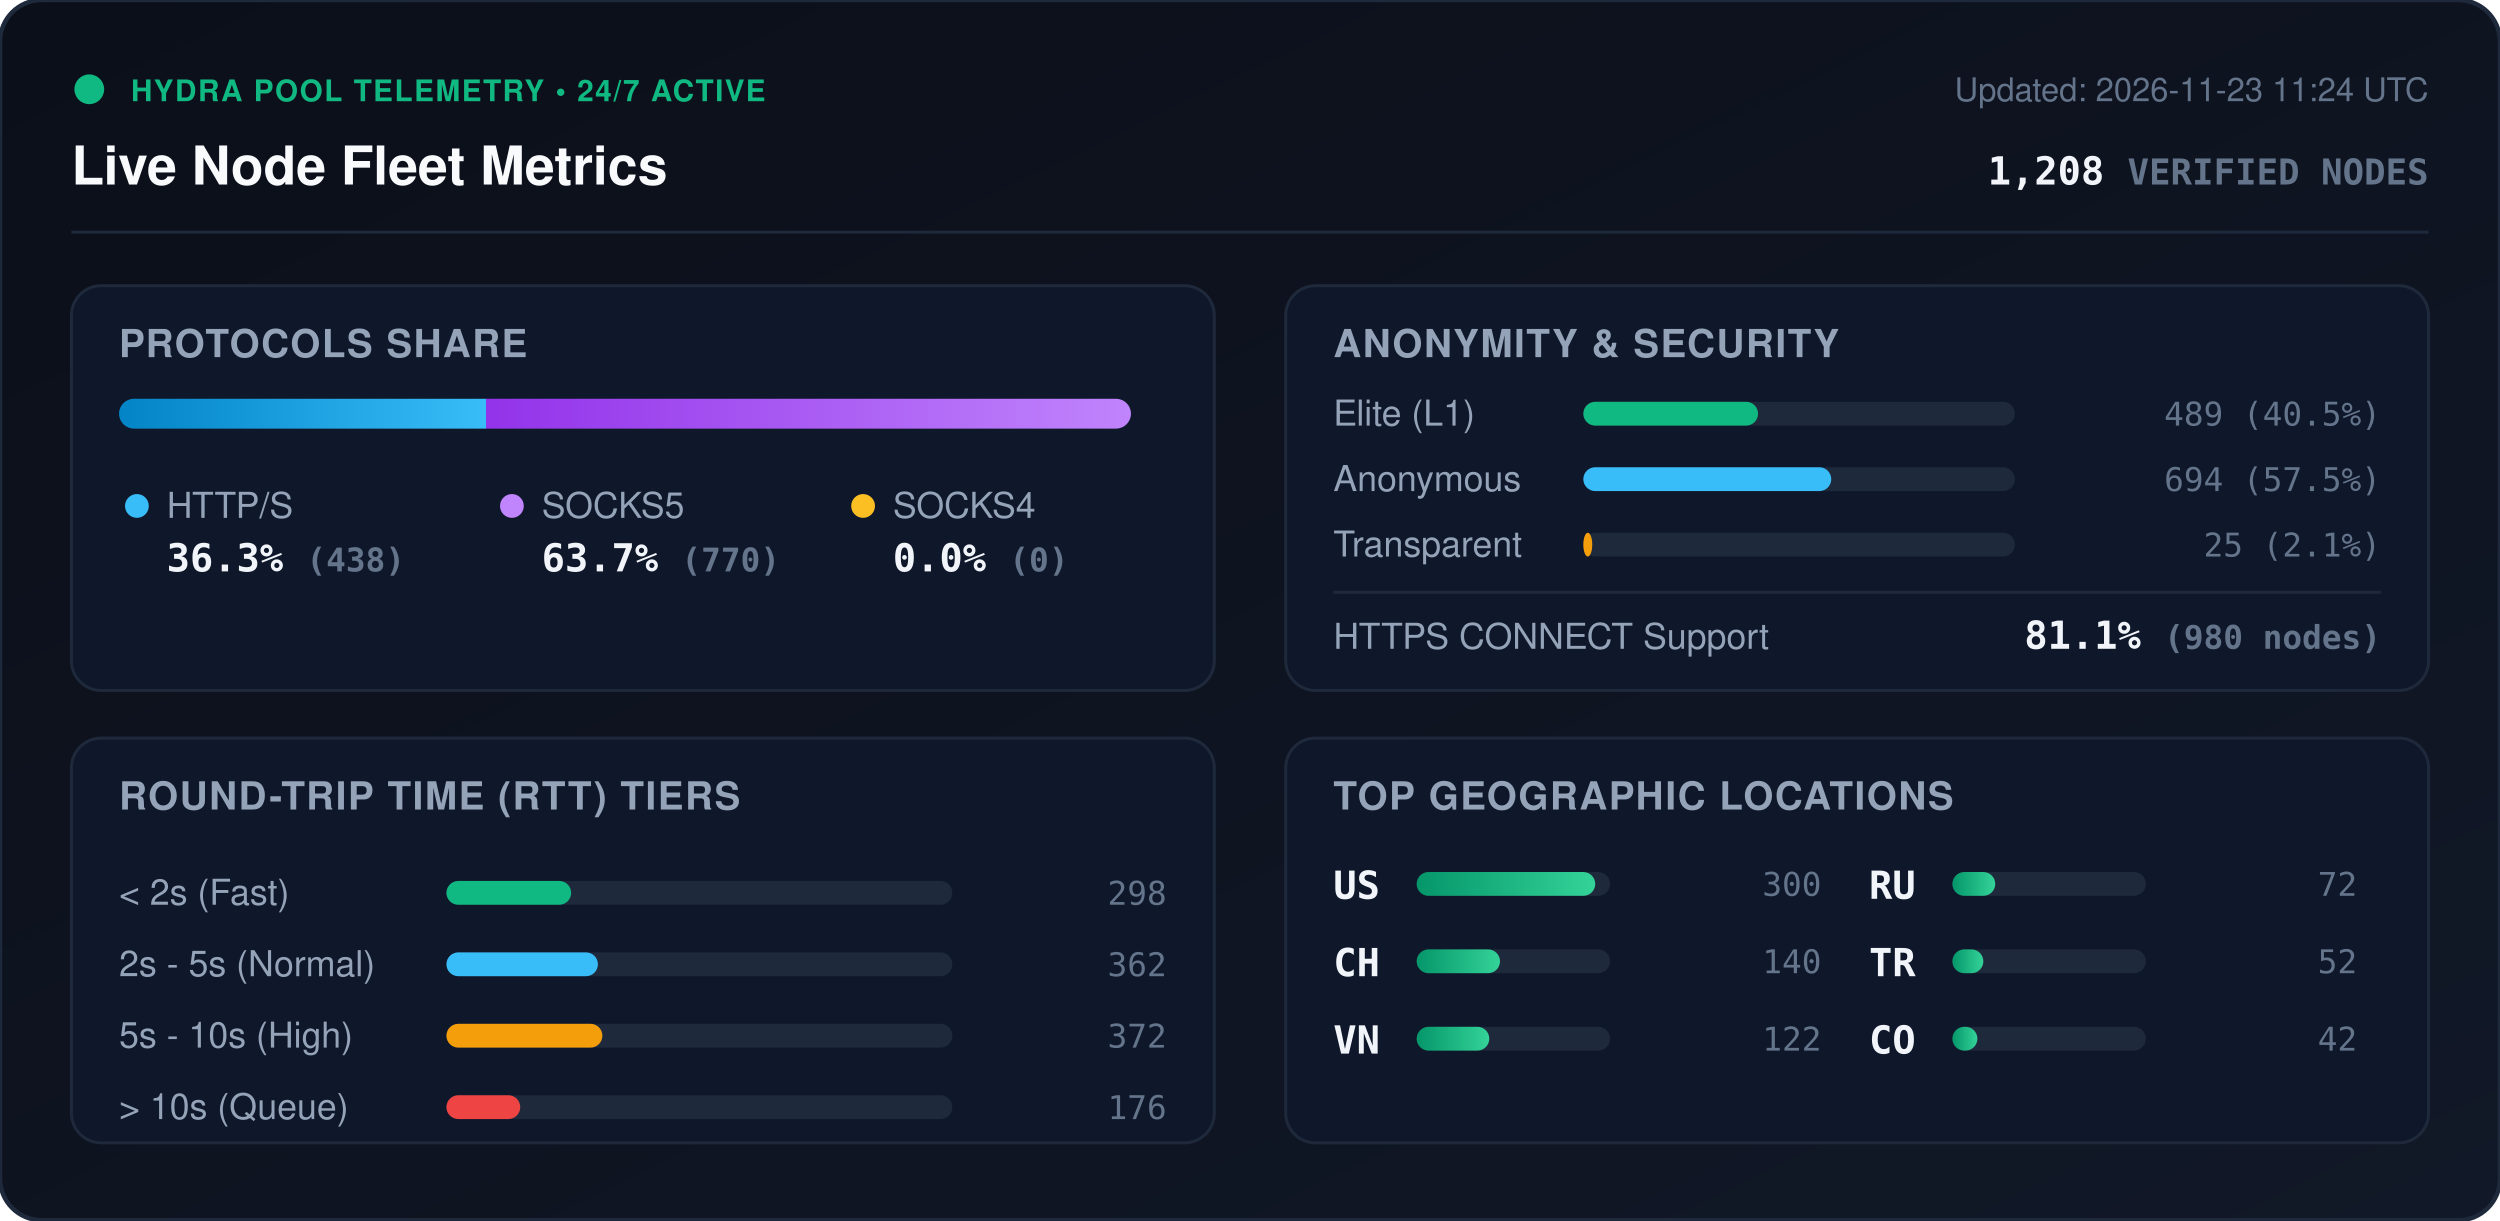
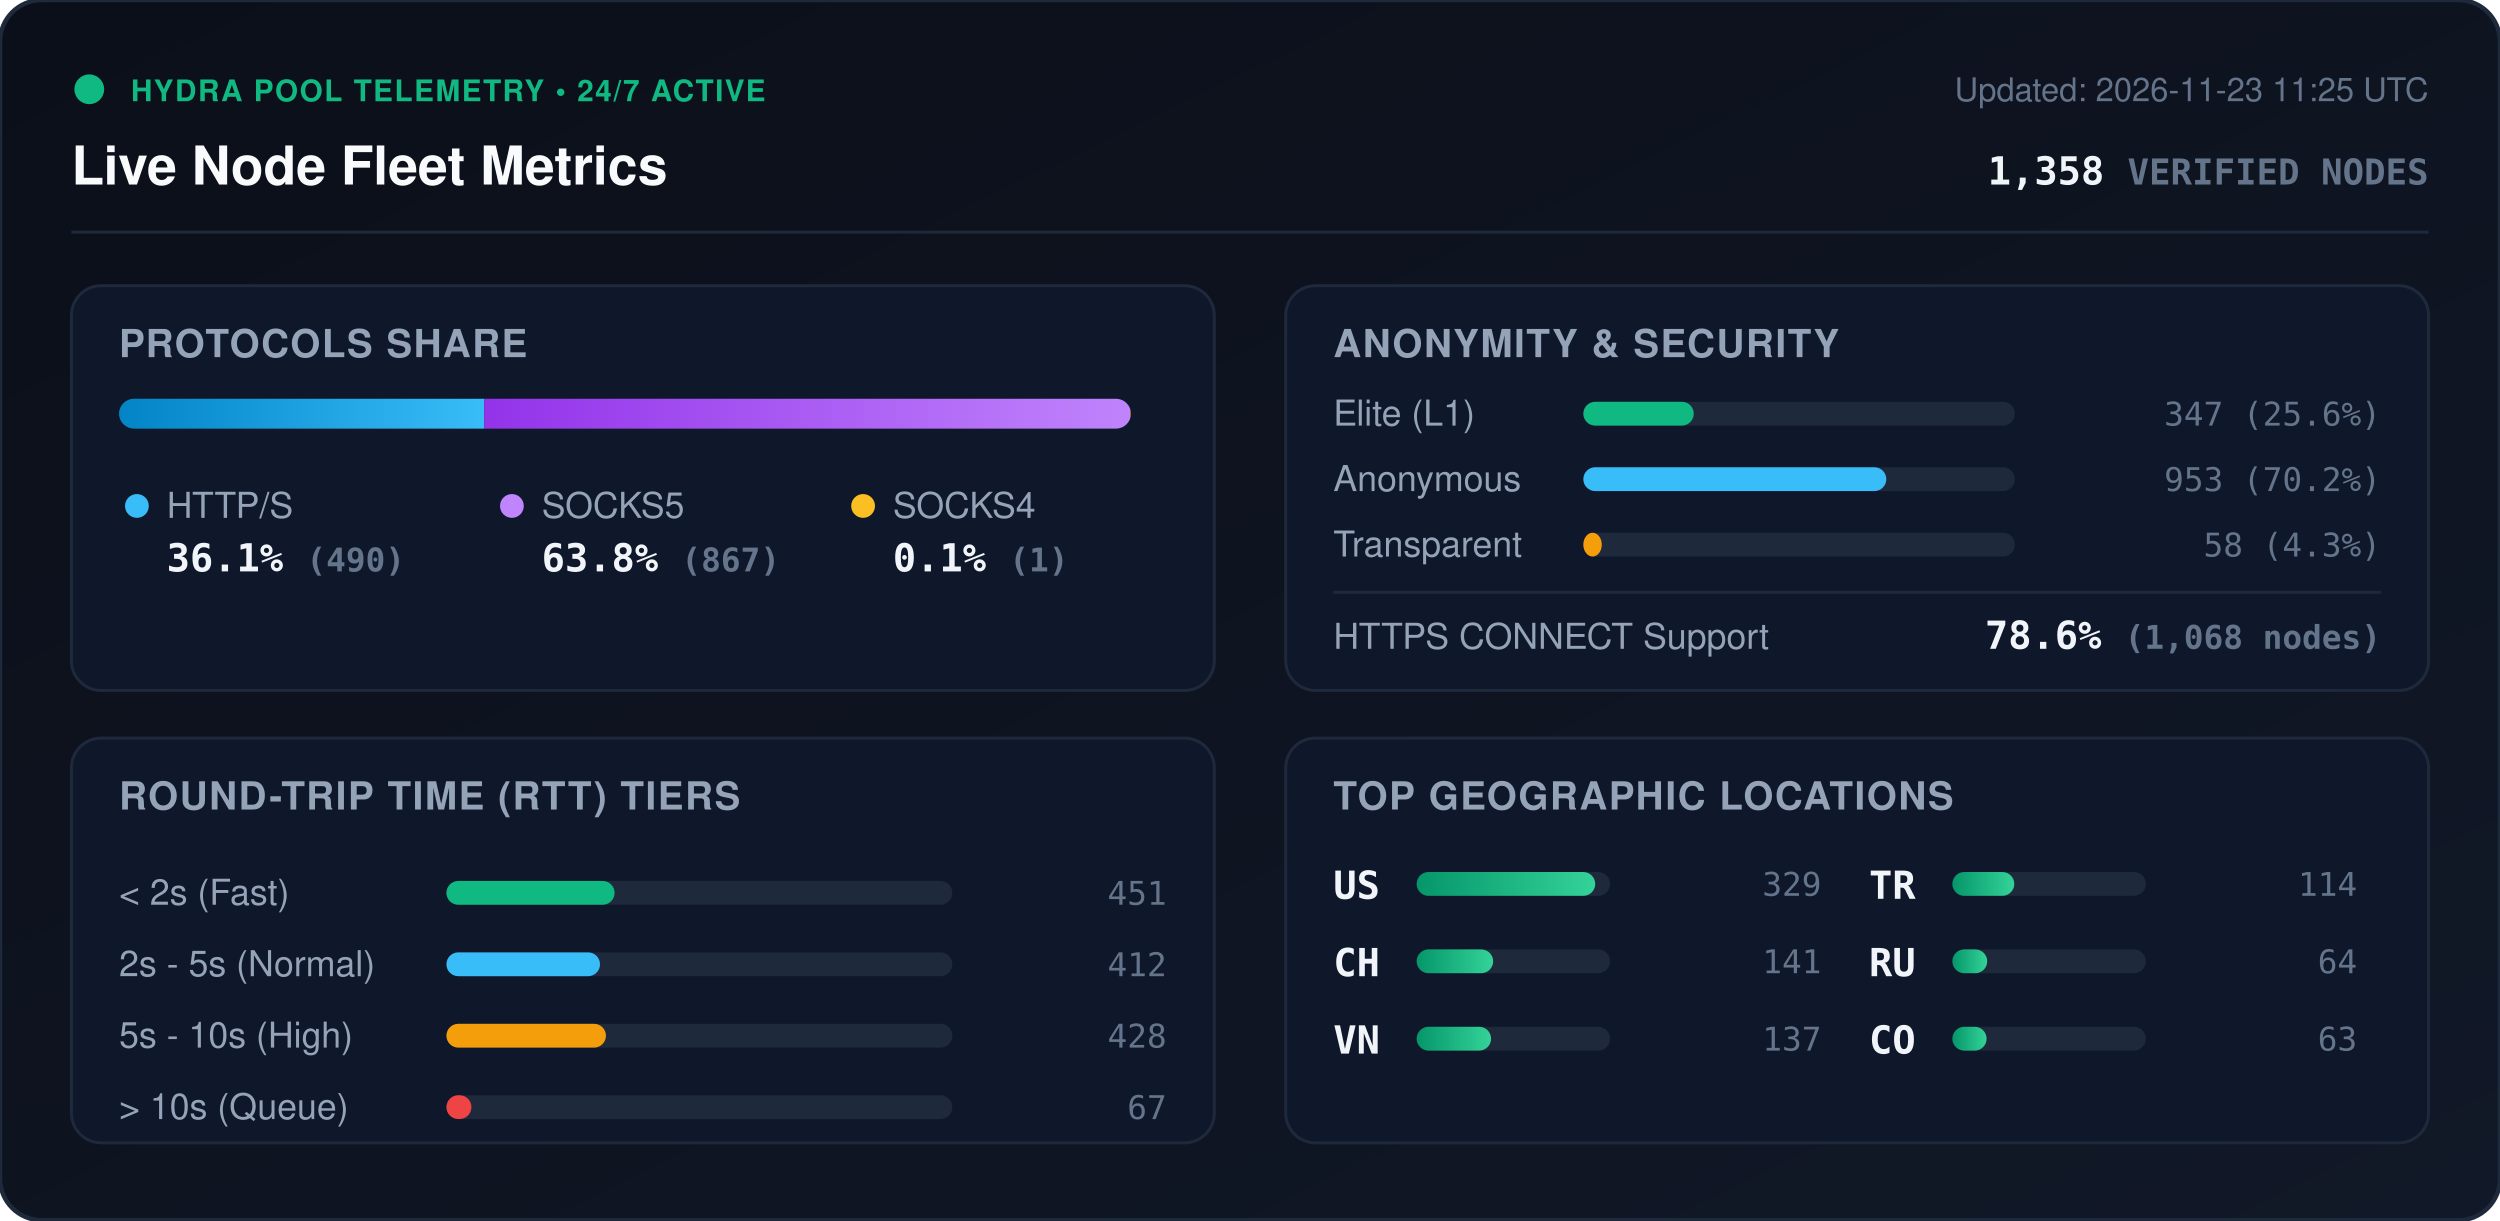
<svg xmlns="http://www.w3.org/2000/svg" viewBox="0 0 840 410" width="840" height="410" style="max-width: 100%; height: auto;">
  <defs>
    <linearGradient id="bg" x1="0%" y1="0%" x2="100%" y2="100%">
      <stop offset="0%" stop-color="#0b0f19" />
      <stop offset="100%" stop-color="#111827" />
    </linearGradient>
    <linearGradient id="bar-http" x1="0%" y1="0%" x2="100%" y2="0%">
      <stop offset="0%" stop-color="#0284c7" />
      <stop offset="100%" stop-color="#38bdf8" />
    </linearGradient>
    <linearGradient id="bar-socks5" x1="0%" y1="0%" x2="100%" y2="0%">
      <stop offset="0%" stop-color="#9333ea" />
      <stop offset="100%" stop-color="#c084fc" />
    </linearGradient>
    <linearGradient id="bar-socks4" x1="0%" y1="0%" x2="100%" y2="0%">
      <stop offset="0%" stop-color="#d97706" />
      <stop offset="100%" stop-color="#fbbf24" />
    </linearGradient>
    <linearGradient id="bar-green" x1="0%" y1="0%" x2="100%" y2="0%">
      <stop offset="0%" stop-color="#059669" />
      <stop offset="100%" stop-color="#34d399" />
    </linearGradient>
    <clipPath id="prog-track-clip">
      <rect width="340.0" height="10" rx="5" />
    </clipPath>
    <style>
      .title { font: 700 18px -apple-system, BlinkMacSystemFont, 'Segoe UI', Helvetica, Arial, sans-serif; fill: #f8fafc; }
      .sub { font: 500 11px -apple-system, BlinkMacSystemFont, 'Segoe UI', Helvetica, Arial, sans-serif; fill: #64748b; }
      .section-hdr { font: 600 13px -apple-system, BlinkMacSystemFont, 'Segoe UI', Helvetica, Arial, sans-serif; fill: #94a3b8; letter-spacing: 0.5px; }
      .metric-val { font: 700 13px -apple-system, BlinkMacSystemFont, 'Segoe UI', Helvetica, Arial, sans-serif; fill: #f1f5f9; }
      .metric-lbl { font: 500 12px -apple-system, BlinkMacSystemFont, 'Segoe UI', Helvetica, Arial, sans-serif; fill: #94a3b8; }
      .badge-txt { font: 700 10px -apple-system, BlinkMacSystemFont, 'Segoe UI', Helvetica, Arial, sans-serif; fill: #10b981; letter-spacing: 0.5px; }
      .mono { font-family: ui-monospace, SFMono-Regular, Menlo, Monaco, Consolas, monospace; }
      .pulse { animation: beacon 2s infinite ease-in-out; }
      @keyframes beacon { 0%, 100% { opacity: 1; } 50% { opacity: 0.35; } }
    </style>
  </defs>
  <rect width="840" height="410" rx="14" fill="url(#bg)" stroke="#1e293b" stroke-width="1.5" />
  <g transform="translate(24, 24)">
    <circle cx="6" cy="6" r="5" fill="#10b981" class="pulse" />
    <text x="20" y="10" class="badge-txt">HYDRA POOL TELEMETRY • 24/7 ACTIVE</text>
    <text x="0" y="38" class="title">Live Node Fleet Metrics</text>
-     <text x="792" y="10" text-anchor="end" class="sub">Updated: 2026-11-23 11:24 UTC</text>
-     <text x="792" y="38" text-anchor="end" class="metric-val mono" fill="#38bdf8">1,208 <tspan font-size="12" fill="#64748b">VERIFIED NODES</tspan>
+     <text x="792" y="10" text-anchor="end" class="sub">Updated: 2026-11-23 11:25 UTC</text>
+     <text x="792" y="38" text-anchor="end" class="metric-val mono" fill="#38bdf8">1,358 <tspan font-size="12" fill="#64748b">VERIFIED NODES</tspan>
    </text>
  </g>
  <line x1="24" y1="78" x2="816" y2="78" stroke="#1e293b" stroke-width="1" />
  <g transform="translate(24, 96)">
    <rect width="384" height="136" rx="10" fill="#0f172a" stroke="#1e293b" />
    <text x="16" y="24" class="section-hdr">PROTOCOLS SHARE</text>
    <g transform="translate(16, 38)">
      <rect width="340.0" height="10" rx="5" fill="#1e293b" />
      <g clip-path="url(#prog-track-clip)">
-         <rect x="0" width="123.3" height="10" fill="url(#bar-http)" />
-         <rect x="123.3" width="216.7" height="10" fill="url(#bar-socks5)" />
-         <rect x="340.0" width="0.0" height="10" fill="url(#bar-socks4)" />
+         <rect x="0" width="122.7" height="10" fill="url(#bar-http)" />
+         <rect x="122.7" width="217.1" height="10" fill="url(#bar-socks5)" />
+         <rect x="339.8" width="0.3" height="10" fill="url(#bar-socks4)" />
      </g>
    </g>
    <g transform="translate(16, 68)">
      <circle cx="6" cy="6" r="4" fill="#38bdf8" />
      <text x="16" y="10" class="metric-lbl">HTTP/S</text>
-       <text x="16" y="28" class="metric-val mono">36.3% <tspan font-size="11" fill="#64748b">(438)</tspan>
+       <text x="16" y="28" class="metric-val mono">36.1% <tspan font-size="11" fill="#64748b">(490)</tspan>
      </text>
      <circle cx="132" cy="6" r="4" fill="#c084fc" />
      <text x="142" y="10" class="metric-lbl">SOCKS5</text>
-       <text x="142" y="28" class="metric-val mono">63.7% <tspan font-size="11" fill="#64748b">(770)</tspan>
+       <text x="142" y="28" class="metric-val mono">63.8% <tspan font-size="11" fill="#64748b">(867)</tspan>
      </text>
      <circle cx="250" cy="6" r="4" fill="#fbbf24" />
      <text x="260" y="10" class="metric-lbl">SOCKS4</text>
-       <text x="260" y="28" class="metric-val mono">0.0% <tspan font-size="11" fill="#64748b">(0)</tspan>
+       <text x="260" y="28" class="metric-val mono">0.1% <tspan font-size="11" fill="#64748b">(1)</tspan>
      </text>
    </g>
  </g>
  <g transform="translate(432, 96)">
    <rect width="384" height="136" rx="10" fill="#0f172a" stroke="#1e293b" />
    <text x="16" y="24" class="section-hdr">ANONYMITY &amp; SECURITY</text>
    <text x="16" y="47" class="metric-lbl">Elite (L1)</text>
    <rect x="100" y="39" width="145.0" height="8" rx="4" fill="#1e293b" />
-     <rect x="100" y="39" width="58.7" height="8" rx="4" fill="#10b981" />
-     <text x="368" y="47" text-anchor="end" class="mono sub" fill="#e2e8f0">489 (40.5%)</text>
+     <rect x="100" y="39" width="37.1" height="8" rx="4" fill="#10b981" />
+     <text x="368" y="47" text-anchor="end" class="mono sub" fill="#e2e8f0">347 (25.6%)</text>
    <text x="16" y="69" class="metric-lbl">Anonymous</text>
    <rect x="100" y="61" width="145.0" height="8" rx="4" fill="#1e293b" />
-     <rect x="100" y="61" width="83.3" height="8" rx="4" fill="#38bdf8" />
-     <text x="368" y="69" text-anchor="end" class="mono sub" fill="#e2e8f0">694 (57.5%)</text>
+     <rect x="100" y="61" width="101.8" height="8" rx="4" fill="#38bdf8" />
+     <text x="368" y="69" text-anchor="end" class="mono sub" fill="#e2e8f0">953 (70.2%)</text>
    <text x="16" y="91" class="metric-lbl">Transparent</text>
    <rect x="100" y="83" width="145.0" height="8" rx="4" fill="#1e293b" />
-     <rect x="100" y="83" width="3.0" height="8" rx="4" fill="#f59e0b" />
-     <text x="368" y="91" text-anchor="end" class="mono sub" fill="#e2e8f0">25 (2.1%)</text>
+     <rect x="100" y="83" width="6.2" height="8" rx="4" fill="#f59e0b" />
+     <text x="368" y="91" text-anchor="end" class="mono sub" fill="#e2e8f0">58 (4.3%)</text>
    <line x1="16" y1="103" x2="368" y2="103" stroke="#1e293b" stroke-width="1" />
    <text x="16" y="122" class="metric-lbl">HTTPS CONNECT Support</text>
-     <text x="368" y="122" text-anchor="end" class="metric-val mono" fill="#34d399">81.1% <tspan font-size="11" fill="#64748b">(980 nodes)</tspan>
+     <text x="368" y="122" text-anchor="end" class="metric-val mono" fill="#34d399">78.6% <tspan font-size="11" fill="#64748b">(1,068 nodes)</tspan>
    </text>
  </g>
  <g transform="translate(24, 248)">
    <rect width="384" height="136" rx="10" fill="#0f172a" stroke="#1e293b" />
    <text x="16" y="24" class="section-hdr">ROUND-TRIP TIME (RTT) TIERS</text>
    <g transform="translate(16, 42)">
      <text x="0" y="14" class="metric-lbl">&lt; 2s (Fast)</text>
      <rect x="110" y="6" width="170" height="8" rx="4" fill="#1e293b" />
-       <rect x="110" y="6" width="41.9" height="8" rx="4" fill="#10b981" />
-       <text x="352" y="14" text-anchor="end" class="mono sub">298</text>
+       <rect x="110" y="6" width="56.5" height="8" rx="4" fill="#10b981" />
+       <text x="352" y="14" text-anchor="end" class="mono sub">451</text>
      <text x="0" y="38" class="metric-lbl">2s - 5s (Normal)</text>
      <rect x="110" y="30" width="170" height="8" rx="4" fill="#1e293b" />
-       <rect x="110" y="30" width="50.9" height="8" rx="4" fill="#38bdf8" />
-       <text x="352" y="38" text-anchor="end" class="mono sub">362</text>
+       <rect x="110" y="30" width="51.6" height="8" rx="4" fill="#38bdf8" />
+       <text x="352" y="38" text-anchor="end" class="mono sub">412</text>
      <text x="0" y="62" class="metric-lbl">5s - 10s (High)</text>
      <rect x="110" y="54" width="170" height="8" rx="4" fill="#1e293b" />
-       <rect x="110" y="54" width="52.4" height="8" rx="4" fill="#f59e0b" />
-       <text x="352" y="62" text-anchor="end" class="mono sub">372</text>
+       <rect x="110" y="54" width="53.6" height="8" rx="4" fill="#f59e0b" />
+       <text x="352" y="62" text-anchor="end" class="mono sub">428</text>
      <text x="0" y="86" class="metric-lbl">&gt; 10s (Queue)</text>
      <rect x="110" y="78" width="170" height="8" rx="4" fill="#1e293b" />
-       <rect x="110" y="78" width="24.8" height="8" rx="4" fill="#ef4444" />
-       <text x="352" y="86" text-anchor="end" class="mono sub">176</text>
+       <rect x="110" y="78" width="8.4" height="8" rx="4" fill="#ef4444" />
+       <text x="352" y="86" text-anchor="end" class="mono sub">67</text>
    </g>
  </g>
  <g transform="translate(432, 248)">
    <rect width="384" height="136" rx="10" fill="#0f172a" stroke="#1e293b" />
    <text x="16" y="24" class="section-hdr">TOP GEOGRAPHIC LOCATIONS</text>
    <g transform="translate(16, 42)">
      <g transform="translate(0, 0)">
        <text x="0" y="12" class="mono metric-val" font-size="12">US</text>
        <rect x="28" y="3" width="65" height="8" rx="4" fill="#1e293b" />
        <rect x="28" y="3" width="60.0" height="8" rx="4" fill="url(#bar-green)" />
-         <text x="164" y="11" text-anchor="end" class="mono sub">300</text>
+         <text x="164" y="11" text-anchor="end" class="mono sub">329</text>
      </g>
      <g transform="translate(0, 26)">
        <text x="0" y="12" class="mono metric-val" font-size="12">CH</text>
        <rect x="28" y="3" width="65" height="8" rx="4" fill="#1e293b" />
-         <rect x="28" y="3" width="28.0" height="8" rx="4" fill="url(#bar-green)" />
-         <text x="164" y="11" text-anchor="end" class="mono sub">140</text>
+         <rect x="28" y="3" width="25.7" height="8" rx="4" fill="url(#bar-green)" />
+         <text x="164" y="11" text-anchor="end" class="mono sub">141</text>
      </g>
      <g transform="translate(0, 52)">
        <text x="0" y="12" class="mono metric-val" font-size="12">VN</text>
        <rect x="28" y="3" width="65" height="8" rx="4" fill="#1e293b" />
-         <rect x="28" y="3" width="24.4" height="8" rx="4" fill="url(#bar-green)" />
-         <text x="164" y="11" text-anchor="end" class="mono sub">122</text>
+         <rect x="28" y="3" width="25.0" height="8" rx="4" fill="url(#bar-green)" />
+         <text x="164" y="11" text-anchor="end" class="mono sub">137</text>
      </g>
      <g transform="translate(180, 0)">
+         <text x="0" y="12" class="mono metric-val" font-size="12">TR</text>
+         <rect x="28" y="3" width="65" height="8" rx="4" fill="#1e293b" />
+         <rect x="28" y="3" width="20.8" height="8" rx="4" fill="url(#bar-green)" />
+         <text x="164" y="11" text-anchor="end" class="mono sub">114</text>
+       </g>
+       <g transform="translate(180, 26)">
        <text x="0" y="12" class="mono metric-val" font-size="12">RU</text>
        <rect x="28" y="3" width="65" height="8" rx="4" fill="#1e293b" />
-         <rect x="28" y="3" width="14.4" height="8" rx="4" fill="url(#bar-green)" />
-         <text x="164" y="11" text-anchor="end" class="mono sub">72</text>
-       </g>
-       <g transform="translate(180, 26)">
-         <text x="0" y="12" class="mono metric-val" font-size="12">TR</text>
-         <rect x="28" y="3" width="65" height="8" rx="4" fill="#1e293b" />
-         <rect x="28" y="3" width="10.4" height="8" rx="4" fill="url(#bar-green)" />
-         <text x="164" y="11" text-anchor="end" class="mono sub">52</text>
+         <rect x="28" y="3" width="11.7" height="8" rx="4" fill="url(#bar-green)" />
+         <text x="164" y="11" text-anchor="end" class="mono sub">64</text>
      </g>
      <g transform="translate(180, 52)">
        <text x="0" y="12" class="mono metric-val" font-size="12">CO</text>
        <rect x="28" y="3" width="65" height="8" rx="4" fill="#1e293b" />
-         <rect x="28" y="3" width="8.4" height="8" rx="4" fill="url(#bar-green)" />
-         <text x="164" y="11" text-anchor="end" class="mono sub">42</text>
+         <rect x="28" y="3" width="11.5" height="8" rx="4" fill="url(#bar-green)" />
+         <text x="164" y="11" text-anchor="end" class="mono sub">63</text>
      </g>
    </g>
  </g>
</svg>
